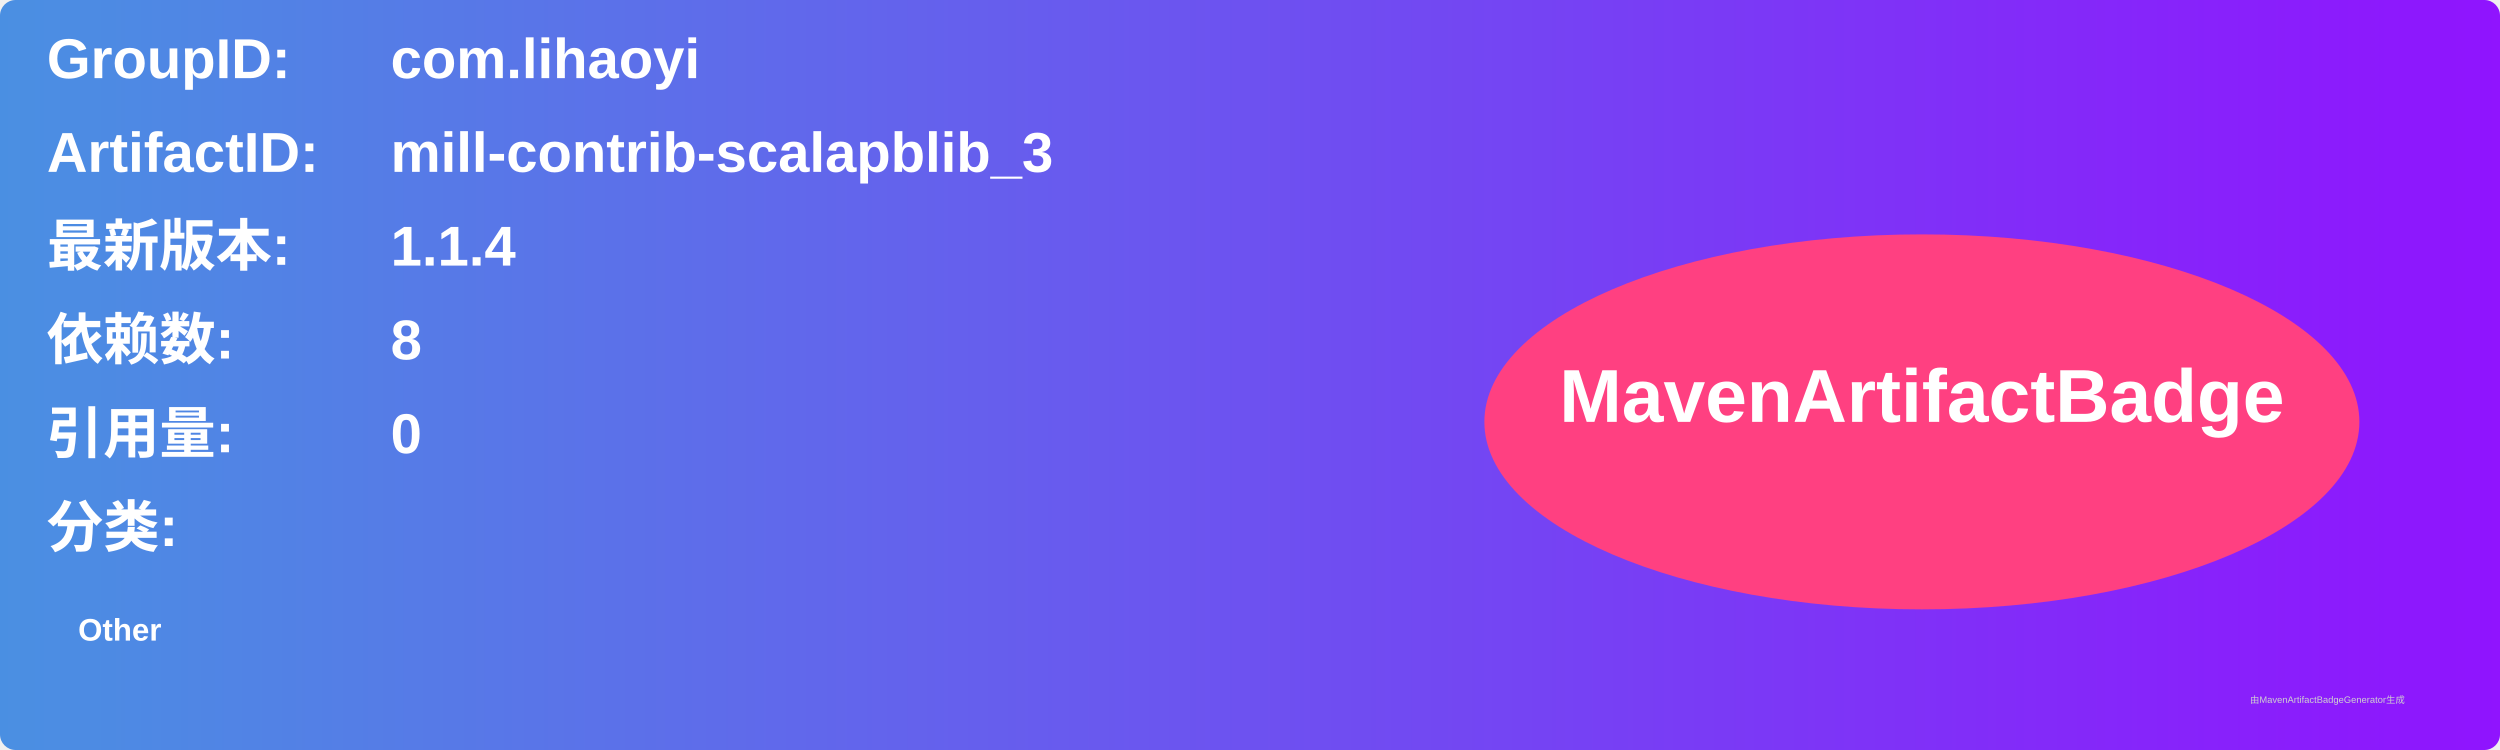
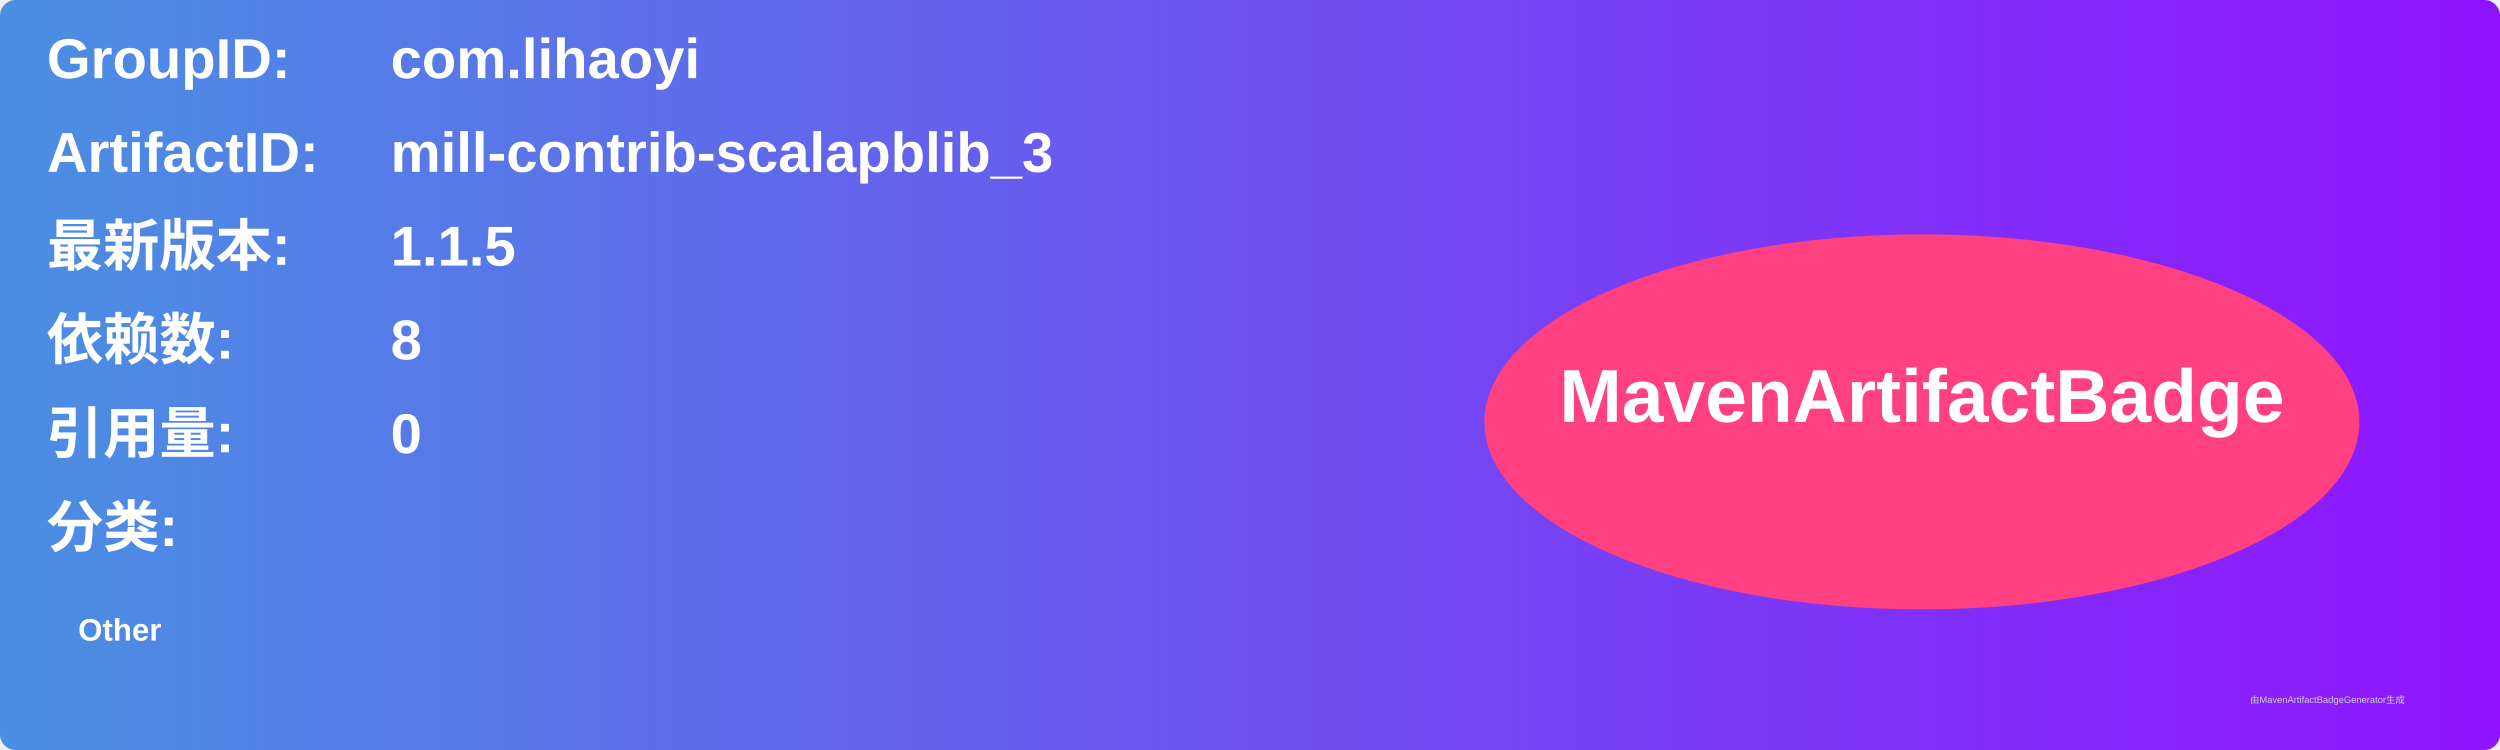
<svg xmlns="http://www.w3.org/2000/svg" width="800" height="240" viewBox="0 0 800 240">
  <linearGradient id="grad" x1="0%" y1="0%" x2="100%" y2="0%">
    <stop offset="0%" stop-color="#4a90e2" />
    <stop offset="100%" stop-color="#9013fe" />
  </linearGradient>
  <rect width="100%" height="100%" rx="5" ry="5" fill="url(#grad)" />
  <g transform="translate(15, 15)">
    <text x="0" y="10" font-family="Arial" font-size="18" fill="white" font-weight="bold" width="260">GroupID:</text>
    <text x="110" y="10" font-family="Arial" font-size="18" fill="white" font-weight="bold" width="460">com.lihaoyi</text>
    <text x="0" y="40" font-family="Arial" font-size="18" fill="white" font-weight="bold" width="260">ArtifactID:</text>
    <text x="110" y="40" font-family="Arial" font-size="18" fill="white" font-weight="bold" width="460">mill-contrib-scalapblib_3</text>
    <text x="0" y="70" font-family="Arial" font-size="18" fill="white" font-weight="bold">最新版本:</text>
    <text x="110" y="70" font-family="Arial" font-size="18" fill="white" font-weight="bold">
-       <tspan font-weight="bold">1.1.4</tspan>
+       <tspan font-weight="bold">1.1.5</tspan>
    </text>
    <text x="0" y="100" font-family="Arial" font-size="18" fill="white" font-weight="bold">依赖数: </text>
    <text x="110" y="100" font-family="Arial" font-size="18" fill="white">
      <tspan font-weight="bold">8</tspan>
    </text>
    <text x="0" y="130" font-family="Arial" font-size="18" fill="white" font-weight="bold">引用量: </text>
    <text x="110" y="130" font-family="Arial" font-size="18" fill="white">
      <tspan font-weight="bold">0</tspan>
    </text>
    <text x="0" y="160" font-family="Arial" font-size="18" fill="white" font-weight="bold">分类:</text>
    <text x="10" y="190" font-family="Arial" font-size="10" fill="white">
      <tspan font-weight="bold">Other</tspan>
    </text>
    <ellipse cx="600" cy="120" rx="140" ry="60" fill="#ff4081" />
    <text x="600" y="120" text-anchor="middle" font-family="Arial" font-size="24" fill="white" font-weight="bold">MavenArtifactBadge</text>
  </g>
  <text x="720" y="225" font-family="Arial" font-size="3" fill="#d0d0d0">由MavenArtifactBadgeGenerator生成</text>
</svg>
